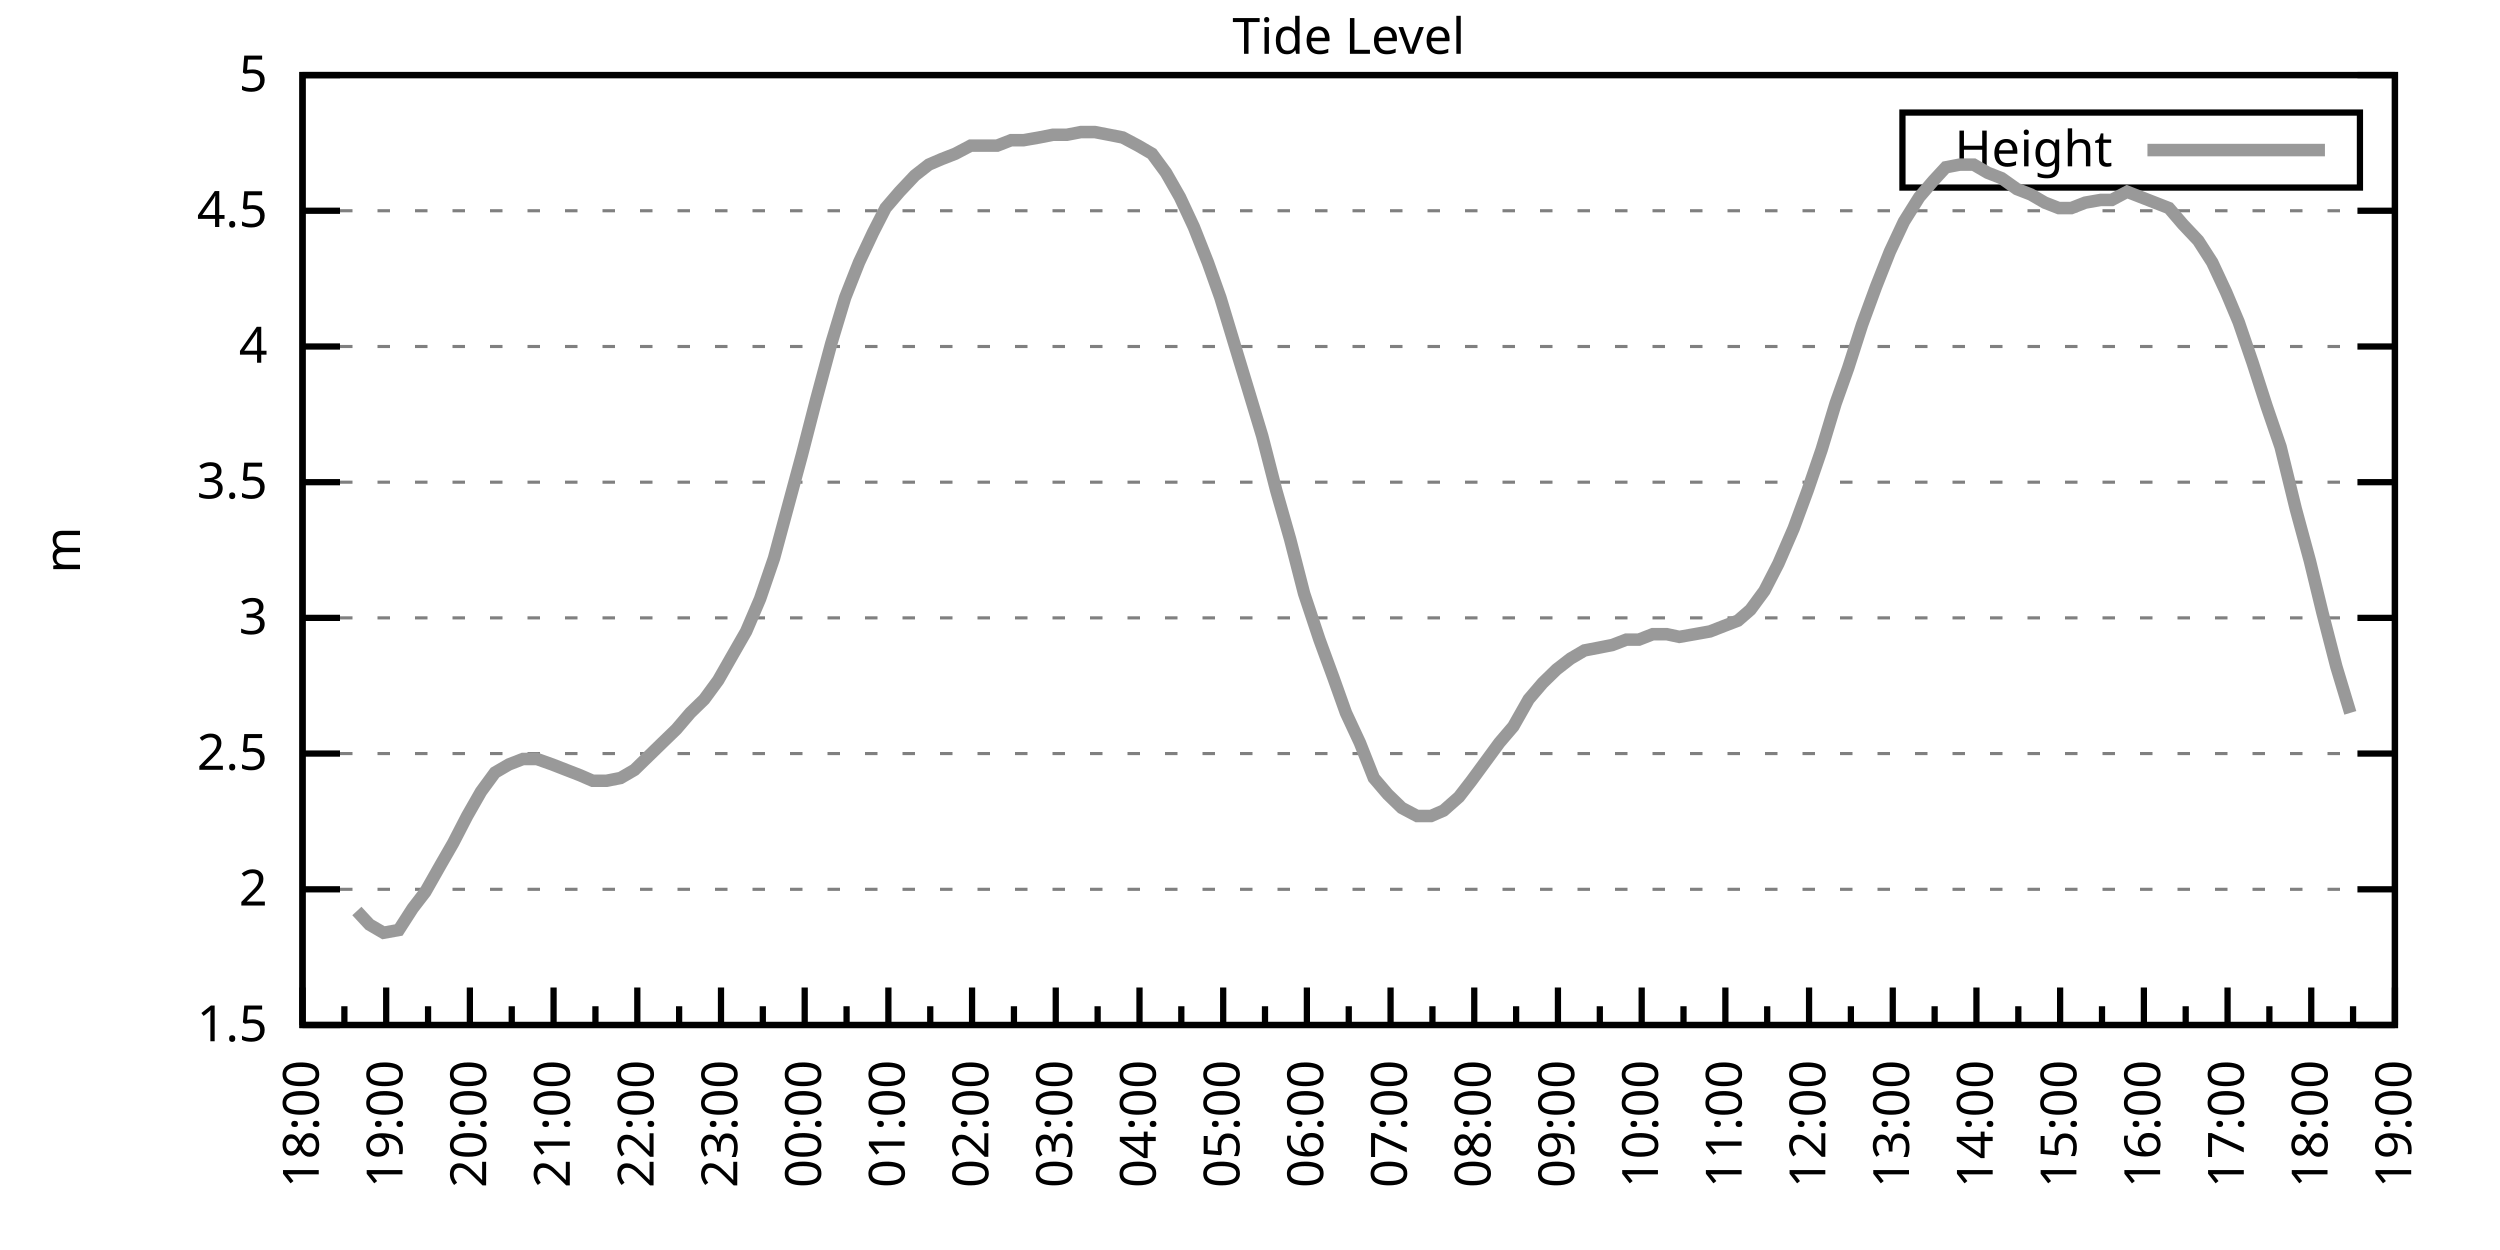
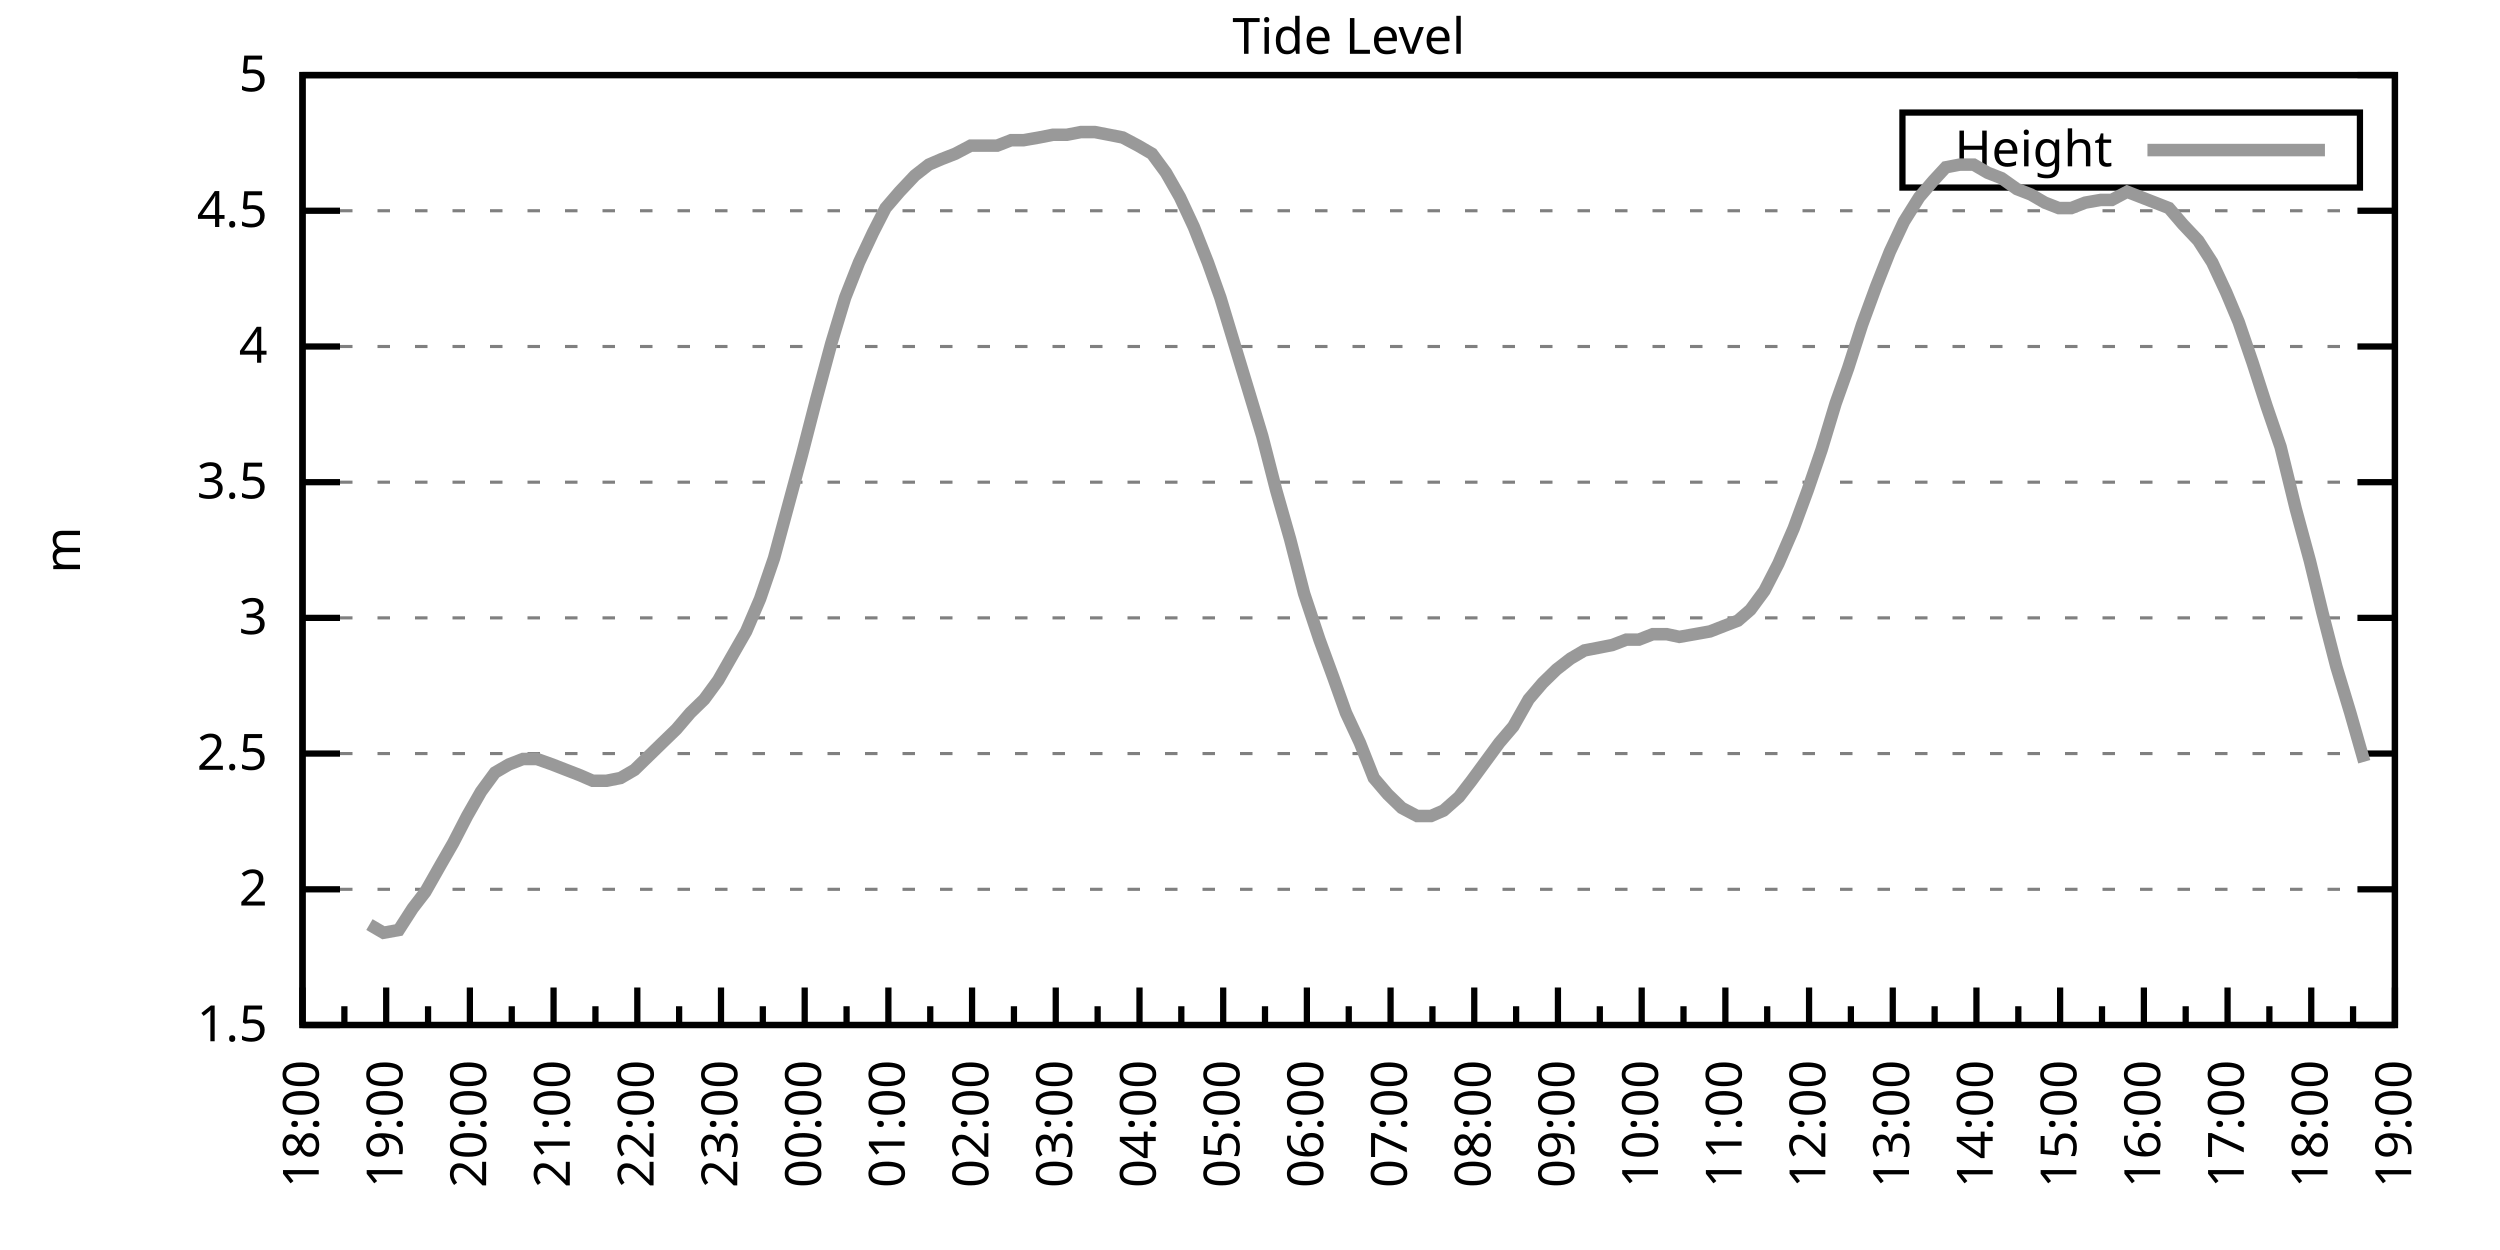
<svg xmlns="http://www.w3.org/2000/svg" xmlns:xlink="http://www.w3.org/1999/xlink" width="400" height="200" viewBox="0 0 400 200">
  <g id="gnuplot_canvas">
    <rect x="0" y="0" width="400" height="200" fill="none" />
    <defs>
      <circle id="gpDot" r="0.5" stroke-width="0.5" stroke="currentColor" />
      <path id="gpPt0" stroke-width="0.333" stroke="currentColor" d="M-1,0 h2 M0,-1 v2" />
      <path id="gpPt1" stroke-width="0.333" stroke="currentColor" d="M-1,-1 L1,1 M1,-1 L-1,1" />
      <path id="gpPt2" stroke-width="0.333" stroke="currentColor" d="M-1,0 L1,0 M0,-1 L0,1 M-1,-1 L1,1 M-1,1 L1,-1" />
      <rect id="gpPt3" stroke-width="0.333" stroke="currentColor" x="-1" y="-1" width="2" height="2" />
      <rect id="gpPt4" stroke-width="0.333" stroke="currentColor" fill="currentColor" x="-1" y="-1" width="2" height="2" />
      <circle id="gpPt5" stroke-width="0.333" stroke="currentColor" cx="0" cy="0" r="1" />
      <use xlink:href="#gpPt5" id="gpPt6" fill="currentColor" stroke="none" />
      <path id="gpPt7" stroke-width="0.333" stroke="currentColor" d="M0,-1.33 L-1.33,0.67 L1.33,0.67 z" />
      <use xlink:href="#gpPt7" id="gpPt8" fill="currentColor" stroke="none" />
      <use xlink:href="#gpPt7" id="gpPt9" stroke="currentColor" transform="rotate(180)" />
      <use xlink:href="#gpPt9" id="gpPt10" fill="currentColor" stroke="none" />
      <use xlink:href="#gpPt3" id="gpPt11" stroke="currentColor" transform="rotate(45)" />
      <use xlink:href="#gpPt11" id="gpPt12" fill="currentColor" stroke="none" />
      <path id="gpPt13" stroke-width="0.333" stroke="currentColor" d="M0,1.330 L1.265,0.411 L0.782,-1.067 L-0.782,-1.076 L-1.265,0.411 z" />
      <use xlink:href="#gpPt13" id="gpPt14" fill="currentColor" stroke="none" />
      <filter id="textbox" filterUnits="objectBoundingBox" x="0" y="0" height="1" width="1">
        <feFlood flood-color="white" flood-opacity="1" result="bgnd" />
        <feComposite in="SourceGraphic" in2="bgnd" operator="atop" />
      </filter>
      <filter id="greybox" filterUnits="objectBoundingBox" x="0" y="0" height="1" width="1">
        <feFlood flood-color="lightgrey" flood-opacity="1" result="grey" />
        <feComposite in="SourceGraphic" in2="grey" operator="atop" />
      </filter>
    </defs>
    <g fill="none" color="white" stroke="currentColor" stroke-width="1.00" stroke-linecap="butt" stroke-linejoin="miter">
</g>
    <g fill="none" color="black" stroke="currentColor" stroke-width="1.00" stroke-linecap="butt" stroke-linejoin="miter">
      <g stroke="none" shape-rendering="crispEdges">
        <polygon fill="rgb(255, 255, 255)" points="48.40,164.00 383.18,164.00 383.18,12.02 48.40,12.02 " />
      </g>
    </g>
    <g fill="none" color="black" stroke="currentColor" stroke-width="1.00" stroke-linecap="butt" stroke-linejoin="miter">
</g>
    <g fill="none" color="black" stroke="black" stroke-width="0.50" stroke-linecap="butt" stroke-linejoin="miter">
</g>
    <g fill="none" color="gray" stroke="currentColor" stroke-width="0.50" stroke-linecap="butt" stroke-linejoin="miter">
      <path stroke="gray" stroke-dasharray="2,4" class="gridline" d="M48.40,164.00 L383.19,164.00  " />
    </g>
    <g fill="none" color="gray" stroke="gray" stroke-width="1.00" stroke-linecap="butt" stroke-linejoin="miter">
</g>
    <g fill="none" color="black" stroke="currentColor" stroke-width="1.00" stroke-linecap="butt" stroke-linejoin="miter">
      <path stroke="black" d="M48.40,164.00 L54.40,164.00 M383.19,164.00 L377.19,164.00  " />
      <g transform="translate(42.80,166.60)" stroke="none" fill="black" font-family="Sans" font-size="8.00" text-anchor="end">
        <text>
          <tspan font-family="Sans"> 1.5</tspan>
        </text>
      </g>
    </g>
    <g fill="none" color="black" stroke="currentColor" stroke-width="1.00" stroke-linecap="butt" stroke-linejoin="miter">
</g>
    <g fill="none" color="black" stroke="black" stroke-width="0.50" stroke-linecap="butt" stroke-linejoin="miter">
</g>
    <g fill="none" color="gray" stroke="currentColor" stroke-width="0.50" stroke-linecap="butt" stroke-linejoin="miter">
      <path stroke="gray" stroke-dasharray="2,4" class="gridline" d="M48.40,142.29 L383.19,142.29  " />
    </g>
    <g fill="none" color="gray" stroke="gray" stroke-width="1.00" stroke-linecap="butt" stroke-linejoin="miter">
</g>
    <g fill="none" color="black" stroke="currentColor" stroke-width="1.00" stroke-linecap="butt" stroke-linejoin="miter">
      <path stroke="black" d="M48.40,142.29 L54.40,142.29 M383.19,142.29 L377.19,142.29  " />
      <g transform="translate(42.80,144.89)" stroke="none" fill="black" font-family="Sans" font-size="8.00" text-anchor="end">
        <text>
          <tspan font-family="Sans"> 2</tspan>
        </text>
      </g>
    </g>
    <g fill="none" color="black" stroke="currentColor" stroke-width="1.00" stroke-linecap="butt" stroke-linejoin="miter">
</g>
    <g fill="none" color="black" stroke="black" stroke-width="0.50" stroke-linecap="butt" stroke-linejoin="miter">
</g>
    <g fill="none" color="gray" stroke="currentColor" stroke-width="0.50" stroke-linecap="butt" stroke-linejoin="miter">
      <path stroke="gray" stroke-dasharray="2,4" class="gridline" d="M48.40,120.57 L383.19,120.57  " />
    </g>
    <g fill="none" color="gray" stroke="gray" stroke-width="1.00" stroke-linecap="butt" stroke-linejoin="miter">
</g>
    <g fill="none" color="black" stroke="currentColor" stroke-width="1.00" stroke-linecap="butt" stroke-linejoin="miter">
      <path stroke="black" d="M48.40,120.57 L54.40,120.57 M383.19,120.57 L377.19,120.57  " />
      <g transform="translate(42.80,123.17)" stroke="none" fill="black" font-family="Sans" font-size="8.00" text-anchor="end">
        <text>
          <tspan font-family="Sans"> 2.5</tspan>
        </text>
      </g>
    </g>
    <g fill="none" color="black" stroke="currentColor" stroke-width="1.00" stroke-linecap="butt" stroke-linejoin="miter">
</g>
    <g fill="none" color="black" stroke="black" stroke-width="0.50" stroke-linecap="butt" stroke-linejoin="miter">
</g>
    <g fill="none" color="gray" stroke="currentColor" stroke-width="0.50" stroke-linecap="butt" stroke-linejoin="miter">
      <path stroke="gray" stroke-dasharray="2,4" class="gridline" d="M48.40,98.86 L383.19,98.86  " />
    </g>
    <g fill="none" color="gray" stroke="gray" stroke-width="1.00" stroke-linecap="butt" stroke-linejoin="miter">
</g>
    <g fill="none" color="black" stroke="currentColor" stroke-width="1.00" stroke-linecap="butt" stroke-linejoin="miter">
      <path stroke="black" d="M48.40,98.86 L54.40,98.86 M383.19,98.86 L377.19,98.86  " />
      <g transform="translate(42.80,101.46)" stroke="none" fill="black" font-family="Sans" font-size="8.00" text-anchor="end">
        <text>
          <tspan font-family="Sans"> 3</tspan>
        </text>
      </g>
    </g>
    <g fill="none" color="black" stroke="currentColor" stroke-width="1.00" stroke-linecap="butt" stroke-linejoin="miter">
</g>
    <g fill="none" color="black" stroke="black" stroke-width="0.50" stroke-linecap="butt" stroke-linejoin="miter">
</g>
    <g fill="none" color="gray" stroke="currentColor" stroke-width="0.50" stroke-linecap="butt" stroke-linejoin="miter">
      <path stroke="gray" stroke-dasharray="2,4" class="gridline" d="M48.40,77.15 L383.19,77.15  " />
    </g>
    <g fill="none" color="gray" stroke="gray" stroke-width="1.00" stroke-linecap="butt" stroke-linejoin="miter">
</g>
    <g fill="none" color="black" stroke="currentColor" stroke-width="1.00" stroke-linecap="butt" stroke-linejoin="miter">
      <path stroke="black" d="M48.40,77.15 L54.40,77.15 M383.19,77.15 L377.19,77.15  " />
      <g transform="translate(42.80,79.75)" stroke="none" fill="black" font-family="Sans" font-size="8.00" text-anchor="end">
        <text>
          <tspan font-family="Sans"> 3.5</tspan>
        </text>
      </g>
    </g>
    <g fill="none" color="black" stroke="currentColor" stroke-width="1.00" stroke-linecap="butt" stroke-linejoin="miter">
</g>
    <g fill="none" color="black" stroke="black" stroke-width="0.50" stroke-linecap="butt" stroke-linejoin="miter">
</g>
    <g fill="none" color="gray" stroke="currentColor" stroke-width="0.50" stroke-linecap="butt" stroke-linejoin="miter">
      <path stroke="gray" stroke-dasharray="2,4" class="gridline" d="M48.40,55.44 L383.19,55.44  " />
    </g>
    <g fill="none" color="gray" stroke="gray" stroke-width="1.00" stroke-linecap="butt" stroke-linejoin="miter">
</g>
    <g fill="none" color="black" stroke="currentColor" stroke-width="1.00" stroke-linecap="butt" stroke-linejoin="miter">
      <path stroke="black" d="M48.40,55.44 L54.40,55.44 M383.19,55.44 L377.19,55.44  " />
      <g transform="translate(42.80,58.04)" stroke="none" fill="black" font-family="Sans" font-size="8.00" text-anchor="end">
        <text>
          <tspan font-family="Sans"> 4</tspan>
        </text>
      </g>
    </g>
    <g fill="none" color="black" stroke="currentColor" stroke-width="1.00" stroke-linecap="butt" stroke-linejoin="miter">
</g>
    <g fill="none" color="black" stroke="black" stroke-width="0.50" stroke-linecap="butt" stroke-linejoin="miter">
</g>
    <g fill="none" color="gray" stroke="currentColor" stroke-width="0.50" stroke-linecap="butt" stroke-linejoin="miter">
      <path stroke="gray" stroke-dasharray="2,4" class="gridline" d="M48.40,33.72 L383.19,33.72  " />
    </g>
    <g fill="none" color="gray" stroke="gray" stroke-width="1.00" stroke-linecap="butt" stroke-linejoin="miter">
</g>
    <g fill="none" color="black" stroke="currentColor" stroke-width="1.00" stroke-linecap="butt" stroke-linejoin="miter">
      <path stroke="black" d="M48.40,33.72 L54.40,33.72 M383.19,33.72 L377.19,33.72  " />
      <g transform="translate(42.80,36.32)" stroke="none" fill="black" font-family="Sans" font-size="8.00" text-anchor="end">
        <text>
          <tspan font-family="Sans"> 4.5</tspan>
        </text>
      </g>
    </g>
    <g fill="none" color="black" stroke="currentColor" stroke-width="1.00" stroke-linecap="butt" stroke-linejoin="miter">
</g>
    <g fill="none" color="black" stroke="black" stroke-width="0.50" stroke-linecap="butt" stroke-linejoin="miter">
</g>
    <g fill="none" color="gray" stroke="currentColor" stroke-width="0.50" stroke-linecap="butt" stroke-linejoin="miter">
      <path stroke="gray" stroke-dasharray="2,4" class="gridline" d="M48.40,12.01 L383.19,12.01  " />
    </g>
    <g fill="none" color="gray" stroke="gray" stroke-width="1.00" stroke-linecap="butt" stroke-linejoin="miter">
</g>
    <g fill="none" color="black" stroke="currentColor" stroke-width="1.00" stroke-linecap="butt" stroke-linejoin="miter">
      <path stroke="black" d="M48.40,12.01 L54.40,12.01 M383.19,12.01 L377.19,12.01  " />
      <g transform="translate(42.80,14.61)" stroke="none" fill="black" font-family="Sans" font-size="8.00" text-anchor="end">
        <text>
          <tspan font-family="Sans"> 5</tspan>
        </text>
      </g>
    </g>
    <g fill="none" color="black" stroke="currentColor" stroke-width="1.00" stroke-linecap="butt" stroke-linejoin="miter">
      <path stroke="black" d="M48.40,164.00 L48.40,158.00  " />
      <g transform="translate(51.00,169.60) rotate(270)" stroke="none" fill="black" font-family="Sans" font-size="8.00" text-anchor="end">
        <text>
          <tspan font-family="Sans">18:00</tspan>
        </text>
      </g>
    </g>
    <g fill="none" color="black" stroke="currentColor" stroke-width="1.00" stroke-linecap="butt" stroke-linejoin="miter">
      <path stroke="black" d="M55.10,164.00 L55.10,161.00 M61.79,164.00 L61.79,158.00  " />
      <g transform="translate(64.39,169.60) rotate(270)" stroke="none" fill="black" font-family="Sans" font-size="8.00" text-anchor="end">
        <text>
          <tspan font-family="Sans">19:00</tspan>
        </text>
      </g>
    </g>
    <g fill="none" color="black" stroke="currentColor" stroke-width="1.00" stroke-linecap="butt" stroke-linejoin="miter">
      <path stroke="black" d="M68.49,164.00 L68.49,161.00 M75.18,164.00 L75.18,158.00  " />
      <g transform="translate(77.78,169.60) rotate(270)" stroke="none" fill="black" font-family="Sans" font-size="8.00" text-anchor="end">
        <text>
          <tspan font-family="Sans">20:00</tspan>
        </text>
      </g>
    </g>
    <g fill="none" color="black" stroke="currentColor" stroke-width="1.00" stroke-linecap="butt" stroke-linejoin="miter">
      <path stroke="black" d="M81.88,164.00 L81.88,161.00 M88.57,164.00 L88.57,158.00  " />
      <g transform="translate(91.17,169.60) rotate(270)" stroke="none" fill="black" font-family="Sans" font-size="8.00" text-anchor="end">
        <text>
          <tspan font-family="Sans">21:00</tspan>
        </text>
      </g>
    </g>
    <g fill="none" color="black" stroke="currentColor" stroke-width="1.00" stroke-linecap="butt" stroke-linejoin="miter">
      <path stroke="black" d="M95.27,164.00 L95.27,161.00 M101.97,164.00 L101.97,158.00  " />
      <g transform="translate(104.57,169.60) rotate(270)" stroke="none" fill="black" font-family="Sans" font-size="8.00" text-anchor="end">
        <text>
          <tspan font-family="Sans">22:00</tspan>
        </text>
      </g>
    </g>
    <g fill="none" color="black" stroke="currentColor" stroke-width="1.00" stroke-linecap="butt" stroke-linejoin="miter">
      <path stroke="black" d="M108.66,164.00 L108.66,161.00 M115.36,164.00 L115.36,158.00  " />
      <g transform="translate(117.96,169.60) rotate(270)" stroke="none" fill="black" font-family="Sans" font-size="8.00" text-anchor="end">
        <text>
          <tspan font-family="Sans">23:00</tspan>
        </text>
      </g>
    </g>
    <g fill="none" color="black" stroke="currentColor" stroke-width="1.00" stroke-linecap="butt" stroke-linejoin="miter">
      <path stroke="black" d="M122.05,164.00 L122.05,161.00 M128.75,164.00 L128.75,158.00  " />
      <g transform="translate(131.35,169.60) rotate(270)" stroke="none" fill="black" font-family="Sans" font-size="8.00" text-anchor="end">
        <text>
          <tspan font-family="Sans">00:00</tspan>
        </text>
      </g>
    </g>
    <g fill="none" color="black" stroke="currentColor" stroke-width="1.00" stroke-linecap="butt" stroke-linejoin="miter">
      <path stroke="black" d="M135.45,164.00 L135.45,161.00 M142.14,164.00 L142.14,158.00  " />
      <g transform="translate(144.74,169.60) rotate(270)" stroke="none" fill="black" font-family="Sans" font-size="8.00" text-anchor="end">
        <text>
          <tspan font-family="Sans">01:00</tspan>
        </text>
      </g>
    </g>
    <g fill="none" color="black" stroke="currentColor" stroke-width="1.00" stroke-linecap="butt" stroke-linejoin="miter">
      <path stroke="black" d="M148.84,164.00 L148.84,161.00 M155.53,164.00 L155.53,158.00  " />
      <g transform="translate(158.13,169.60) rotate(270)" stroke="none" fill="black" font-family="Sans" font-size="8.00" text-anchor="end">
        <text>
          <tspan font-family="Sans">02:00</tspan>
        </text>
      </g>
    </g>
    <g fill="none" color="black" stroke="currentColor" stroke-width="1.00" stroke-linecap="butt" stroke-linejoin="miter">
      <path stroke="black" d="M162.23,164.00 L162.23,161.00 M168.92,164.00 L168.92,158.00  " />
      <g transform="translate(171.52,169.60) rotate(270)" stroke="none" fill="black" font-family="Sans" font-size="8.00" text-anchor="end">
        <text>
          <tspan font-family="Sans">03:00</tspan>
        </text>
      </g>
    </g>
    <g fill="none" color="black" stroke="currentColor" stroke-width="1.00" stroke-linecap="butt" stroke-linejoin="miter">
      <path stroke="black" d="M175.62,164.00 L175.62,161.00 M182.32,164.00 L182.32,158.00  " />
      <g transform="translate(184.92,169.60) rotate(270)" stroke="none" fill="black" font-family="Sans" font-size="8.00" text-anchor="end">
        <text>
          <tspan font-family="Sans">04:00</tspan>
        </text>
      </g>
    </g>
    <g fill="none" color="black" stroke="currentColor" stroke-width="1.00" stroke-linecap="butt" stroke-linejoin="miter">
      <path stroke="black" d="M189.01,164.00 L189.01,161.00 M195.71,164.00 L195.71,158.00  " />
      <g transform="translate(198.31,169.60) rotate(270)" stroke="none" fill="black" font-family="Sans" font-size="8.00" text-anchor="end">
        <text>
          <tspan font-family="Sans">05:00</tspan>
        </text>
      </g>
    </g>
    <g fill="none" color="black" stroke="currentColor" stroke-width="1.00" stroke-linecap="butt" stroke-linejoin="miter">
      <path stroke="black" d="M202.40,164.00 L202.40,161.00 M209.10,164.00 L209.10,158.00  " />
      <g transform="translate(211.70,169.60) rotate(270)" stroke="none" fill="black" font-family="Sans" font-size="8.00" text-anchor="end">
        <text>
          <tspan font-family="Sans">06:00</tspan>
        </text>
      </g>
    </g>
    <g fill="none" color="black" stroke="currentColor" stroke-width="1.00" stroke-linecap="butt" stroke-linejoin="miter">
      <path stroke="black" d="M215.80,164.00 L215.80,161.00 M222.49,164.00 L222.49,158.00  " />
      <g transform="translate(225.09,169.60) rotate(270)" stroke="none" fill="black" font-family="Sans" font-size="8.00" text-anchor="end">
        <text>
          <tspan font-family="Sans">07:00</tspan>
        </text>
      </g>
    </g>
    <g fill="none" color="black" stroke="currentColor" stroke-width="1.00" stroke-linecap="butt" stroke-linejoin="miter">
      <path stroke="black" d="M229.19,164.00 L229.19,161.00 M235.88,164.00 L235.88,158.00  " />
      <g transform="translate(238.48,169.60) rotate(270)" stroke="none" fill="black" font-family="Sans" font-size="8.00" text-anchor="end">
        <text>
          <tspan font-family="Sans">08:00</tspan>
        </text>
      </g>
    </g>
    <g fill="none" color="black" stroke="currentColor" stroke-width="1.00" stroke-linecap="butt" stroke-linejoin="miter">
      <path stroke="black" d="M242.58,164.00 L242.58,161.00 M249.27,164.00 L249.27,158.00  " />
      <g transform="translate(251.87,169.60) rotate(270)" stroke="none" fill="black" font-family="Sans" font-size="8.00" text-anchor="end">
        <text>
          <tspan font-family="Sans">09:00</tspan>
        </text>
      </g>
    </g>
    <g fill="none" color="black" stroke="currentColor" stroke-width="1.00" stroke-linecap="butt" stroke-linejoin="miter">
      <path stroke="black" d="M255.97,164.00 L255.97,161.00 M262.67,164.00 L262.67,158.00  " />
      <g transform="translate(265.27,169.60) rotate(270)" stroke="none" fill="black" font-family="Sans" font-size="8.00" text-anchor="end">
        <text>
          <tspan font-family="Sans">10:00</tspan>
        </text>
      </g>
    </g>
    <g fill="none" color="black" stroke="currentColor" stroke-width="1.00" stroke-linecap="butt" stroke-linejoin="miter">
      <path stroke="black" d="M269.36,164.00 L269.36,161.00 M276.06,164.00 L276.06,158.00  " />
      <g transform="translate(278.66,169.60) rotate(270)" stroke="none" fill="black" font-family="Sans" font-size="8.00" text-anchor="end">
        <text>
          <tspan font-family="Sans">11:00</tspan>
        </text>
      </g>
    </g>
    <g fill="none" color="black" stroke="currentColor" stroke-width="1.00" stroke-linecap="butt" stroke-linejoin="miter">
      <path stroke="black" d="M282.75,164.00 L282.75,161.00 M289.45,164.00 L289.45,158.00  " />
      <g transform="translate(292.05,169.60) rotate(270)" stroke="none" fill="black" font-family="Sans" font-size="8.00" text-anchor="end">
        <text>
          <tspan font-family="Sans">12:00</tspan>
        </text>
      </g>
    </g>
    <g fill="none" color="black" stroke="currentColor" stroke-width="1.00" stroke-linecap="butt" stroke-linejoin="miter">
      <path stroke="black" d="M296.14,164.00 L296.14,161.00 M302.84,164.00 L302.84,158.00  " />
      <g transform="translate(305.44,169.60) rotate(270)" stroke="none" fill="black" font-family="Sans" font-size="8.00" text-anchor="end">
        <text>
          <tspan font-family="Sans">13:00</tspan>
        </text>
      </g>
    </g>
    <g fill="none" color="black" stroke="currentColor" stroke-width="1.00" stroke-linecap="butt" stroke-linejoin="miter">
      <path stroke="black" d="M309.54,164.00 L309.54,161.00 M316.23,164.00 L316.23,158.00  " />
      <g transform="translate(318.83,169.60) rotate(270)" stroke="none" fill="black" font-family="Sans" font-size="8.00" text-anchor="end">
        <text>
          <tspan font-family="Sans">14:00</tspan>
        </text>
      </g>
    </g>
    <g fill="none" color="black" stroke="currentColor" stroke-width="1.00" stroke-linecap="butt" stroke-linejoin="miter">
      <path stroke="black" d="M322.93,164.00 L322.93,161.00 M329.62,164.00 L329.62,158.00  " />
      <g transform="translate(332.22,169.60) rotate(270)" stroke="none" fill="black" font-family="Sans" font-size="8.00" text-anchor="end">
        <text>
          <tspan font-family="Sans">15:00</tspan>
        </text>
      </g>
    </g>
    <g fill="none" color="black" stroke="currentColor" stroke-width="1.00" stroke-linecap="butt" stroke-linejoin="miter">
      <path stroke="black" d="M336.32,164.00 L336.32,161.00 M343.02,164.00 L343.02,158.00  " />
      <g transform="translate(345.62,169.60) rotate(270)" stroke="none" fill="black" font-family="Sans" font-size="8.00" text-anchor="end">
        <text>
          <tspan font-family="Sans">16:00</tspan>
        </text>
      </g>
    </g>
    <g fill="none" color="black" stroke="currentColor" stroke-width="1.00" stroke-linecap="butt" stroke-linejoin="miter">
      <path stroke="black" d="M349.71,164.00 L349.71,161.00 M356.41,164.00 L356.41,158.00  " />
      <g transform="translate(359.01,169.60) rotate(270)" stroke="none" fill="black" font-family="Sans" font-size="8.00" text-anchor="end">
        <text>
          <tspan font-family="Sans">17:00</tspan>
        </text>
      </g>
    </g>
    <g fill="none" color="black" stroke="currentColor" stroke-width="1.00" stroke-linecap="butt" stroke-linejoin="miter">
      <path stroke="black" d="M363.10,164.00 L363.10,161.00 M369.80,164.00 L369.80,158.00  " />
      <g transform="translate(372.40,169.60) rotate(270)" stroke="none" fill="black" font-family="Sans" font-size="8.00" text-anchor="end">
        <text>
          <tspan font-family="Sans">18:00</tspan>
        </text>
      </g>
    </g>
    <g fill="none" color="black" stroke="currentColor" stroke-width="1.00" stroke-linecap="butt" stroke-linejoin="miter">
      <path stroke="black" d="M376.49,164.00 L376.49,161.00 M383.19,164.00 L383.19,158.00  " />
      <g transform="translate(385.79,169.60) rotate(270)" stroke="none" fill="black" font-family="Sans" font-size="8.00" text-anchor="end">
        <text>
          <tspan font-family="Sans">19:00</tspan>
        </text>
      </g>
    </g>
    <g fill="none" color="black" stroke="currentColor" stroke-width="1.00" stroke-linecap="butt" stroke-linejoin="miter">
</g>
    <g fill="none" color="black" stroke="currentColor" stroke-width="1.00" stroke-linecap="butt" stroke-linejoin="miter">
      <path stroke="black" d="M48.40,12.01 L48.40,164.00 L383.19,164.00 L383.19,12.01 L48.40,12.01 Z  " />
    </g>
    <g fill="none" color="black" stroke="currentColor" stroke-width="1.00" stroke-linecap="butt" stroke-linejoin="miter">
      <g transform="translate(12.80,88.01) rotate(270)" stroke="none" fill="black" font-family="Sans" font-size="8.00" text-anchor="middle">
        <text>
          <tspan font-family="Sans">m</tspan>
        </text>
      </g>
    </g>
    <g fill="none" color="black" stroke="currentColor" stroke-width="1.00" stroke-linecap="butt" stroke-linejoin="miter">
</g>
    <g fill="none" color="black" stroke="currentColor" stroke-width="1.00" stroke-linecap="butt" stroke-linejoin="miter">
      <path stroke="black" d="M304.39,30.01 L304.39,18.01 L377.59,18.01 L377.59,30.01 L304.39,30.01 Z  " />
    </g>
    <g id="Tide_level_plot_1">
      <g fill="none" color="white" stroke="black" stroke-width="2.00" stroke-linecap="butt" stroke-linejoin="miter">
</g>
      <g fill="none" color="black" stroke="currentColor" stroke-width="2.00" stroke-linecap="butt" stroke-linejoin="miter">
        <g transform="translate(337.99,26.61)" stroke="none" fill="black" font-family="Sans" font-size="8.00" text-anchor="end">
          <text>
            <tspan font-family="Sans">Height</tspan>
          </text>
        </g>
      </g>
      <g fill="none" color="black" stroke="currentColor" stroke-width="2.00" stroke-linecap="butt" stroke-linejoin="miter">
-         <path stroke="rgb(153, 153, 153)" d="M343.59,24.01 L371.99,24.01 M57.10,145.76 L59.11,147.93 L61.35,149.24 L63.80,148.80 L66.03,145.33 L68.04,142.72   L70.50,138.38 L72.50,134.90 L74.74,130.56 L76.97,126.65 L79.20,123.61 L81.43,122.31 L83.66,121.44 L85.90,121.44   L88.35,122.31 L90.58,123.18 L92.82,124.05 L94.82,124.92 L97.06,124.92 L99.29,124.48 L101.52,123.18 L103.75,121.01   L105.98,118.84 L108.22,116.67 L110.45,114.06 L112.68,111.89 L114.91,108.85 L117.14,104.94 L119.38,101.03 L121.61,95.82   L123.84,89.31 L126.07,81.06 L128.30,72.81 L130.54,64.12 L132.99,55.00 L135.22,47.62 L137.45,41.97 L139.69,37.20   L141.69,33.29 L143.93,30.68 L146.38,28.08 L148.61,26.34 L150.62,25.47 L152.85,24.60 L155.31,23.30 L157.54,23.30   L159.55,23.30 L161.78,22.43 L163.79,22.43 L166.25,22.00 L168.48,21.56 L170.71,21.56 L172.94,21.13 L175.17,21.13   L177.41,21.56 L179.64,22.00 L182.09,23.30 L184.32,24.60 L186.56,27.64 L188.79,31.55 L191.02,36.33 L193.25,41.97   L195.26,47.62 L197.49,55.00 L199.73,62.38 L201.96,69.77 L204.19,78.45 L206.42,86.27 L208.65,94.95 L211.11,102.34   L213.34,108.42 L215.35,114.06 L217.58,118.84 L219.81,124.48 L222.04,127.09 L224.28,129.26 L226.73,130.56 L228.96,130.56   L230.97,129.69 L233.43,127.52 L235.44,124.92 L237.67,121.88 L239.90,118.84 L242.13,116.23 L244.59,111.89 L246.82,109.28   L249.05,107.11 L251.28,105.38 L253.51,104.07 L255.75,103.64 L257.98,103.20 L260.21,102.34 L262.22,102.34 L264.45,101.47   L266.68,101.47 L268.69,101.90 L271.15,101.47 L273.60,101.03 L275.83,100.16 L278.07,99.30 L280.07,97.56 L282.31,94.52   L284.54,90.18 L286.99,84.53 L289.23,78.45 L291.46,71.94 L293.69,64.56 L295.70,58.91 L297.93,51.96 L300.16,45.88   L302.39,40.24 L304.63,35.46 L307.08,31.55 L309.31,28.95 L311.32,26.77 L313.55,26.34 L315.79,26.34 L318.02,27.64   L320.25,28.51 L322.70,30.25 L324.94,31.12 L327.17,32.42 L329.40,33.29 L331.41,33.29 L333.64,32.42 L336.10,31.99   L337.88,31.99 L340.34,30.68 L342.57,31.55 L344.80,32.42 L347.03,33.29 L349.26,35.89 L351.72,38.50 L353.95,41.97   L356.18,46.75 L358.19,51.53 L360.42,58.04 L362.66,64.99 L364.89,71.50 L367.34,81.49 L369.58,89.74 L371.58,97.99   L373.82,106.68 L376.05,114.06  " />
+         <path stroke="rgb(153, 153, 153)" d="M343.59,24.01 L371.99,24.01 M59.11,147.93 L61.35,149.24 L63.80,148.80 L66.03,145.33 L68.04,142.72 L70.50,138.38   L72.50,134.90 L74.74,130.56 L76.97,126.65 L79.20,123.61 L81.43,122.31 L83.66,121.44 L85.90,121.44 L88.35,122.31   L90.58,123.18 L92.82,124.05 L94.82,124.92 L97.06,124.92 L99.29,124.48 L101.52,123.18 L103.75,121.01 L105.98,118.84   L108.22,116.67 L110.45,114.06 L112.68,111.89 L114.91,108.85 L117.14,104.94 L119.38,101.03 L121.61,95.82 L123.84,89.31   L126.07,81.06 L128.30,72.81 L130.54,64.12 L132.99,55.00 L135.22,47.62 L137.45,41.97 L139.69,37.20 L141.69,33.29   L143.93,30.68 L146.38,28.08 L148.61,26.34 L150.62,25.47 L152.85,24.60 L155.31,23.30 L157.54,23.30 L159.55,23.30   L161.78,22.43 L163.79,22.43 L166.25,22.00 L168.48,21.56 L170.71,21.56 L172.94,21.13 L175.17,21.13 L177.41,21.56   L179.64,22.00 L182.09,23.30 L184.32,24.60 L186.56,27.64 L188.79,31.55 L191.02,36.33 L193.25,41.97 L195.26,47.62   L197.49,55.00 L199.73,62.38 L201.96,69.77 L204.19,78.45 L206.42,86.27 L208.65,94.95 L211.11,102.34 L213.34,108.42   L215.35,114.06 L217.58,118.84 L219.81,124.48 L222.04,127.09 L224.28,129.26 L226.73,130.56 L228.96,130.56 L230.97,129.69   L233.43,127.52 L235.44,124.92 L237.67,121.88 L239.90,118.84 L242.13,116.23 L244.59,111.89 L246.82,109.28 L249.05,107.11   L251.28,105.38 L253.51,104.07 L255.75,103.64 L257.98,103.20 L260.21,102.34 L262.22,102.34 L264.45,101.47 L266.68,101.47   L268.69,101.90 L271.15,101.47 L273.60,101.03 L275.83,100.16 L278.07,99.30 L280.07,97.56 L282.31,94.52 L284.54,90.18   L286.99,84.53 L289.23,78.45 L291.46,71.94 L293.69,64.56 L295.70,58.91 L297.93,51.96 L300.16,45.88 L302.39,40.24   L304.63,35.46 L307.08,31.55 L309.31,28.95 L311.32,26.77 L313.55,26.34 L315.79,26.34 L318.02,27.64 L320.25,28.51   L322.70,30.25 L324.94,31.12 L327.17,32.42 L329.40,33.29 L331.41,33.29 L333.64,32.42 L336.10,31.99 L337.88,31.99   L340.34,30.68 L342.57,31.55 L344.80,32.42 L347.03,33.29 L349.26,35.89 L351.72,38.50 L353.95,41.97 L356.18,46.75   L358.19,51.53 L360.42,58.04 L362.66,64.99 L364.89,71.50 L367.34,81.49 L369.58,89.74 L371.58,97.99 L373.82,106.68   L376.05,114.06 L378.28,121.88  " />
      </g>
    </g>
    <g fill="none" color="black" stroke="currentColor" stroke-width="2.00" stroke-linecap="butt" stroke-linejoin="miter">
</g>
    <g fill="none" color="black" stroke="black" stroke-width="1.00" stroke-linecap="butt" stroke-linejoin="miter">
</g>
    <g fill="none" color="black" stroke="currentColor" stroke-width="1.00" stroke-linecap="butt" stroke-linejoin="miter">
      <path stroke="black" d="M48.40,12.01 L48.40,164.00 L383.19,164.00 L383.19,12.01 L48.40,12.01 Z  " />
    </g>
    <g fill="none" color="black" stroke="currentColor" stroke-width="1.00" stroke-linecap="butt" stroke-linejoin="miter">
      <g transform="translate(215.79,8.61)" stroke="none" fill="black" font-family="Sans" font-size="8.00" text-anchor="middle">
        <text>
          <tspan font-family="Sans">Tide Level</tspan>
        </text>
      </g>
    </g>
    <g fill="none" color="black" stroke="currentColor" stroke-width="1.00" stroke-linecap="butt" stroke-linejoin="miter">
</g>
  </g>
</svg>
